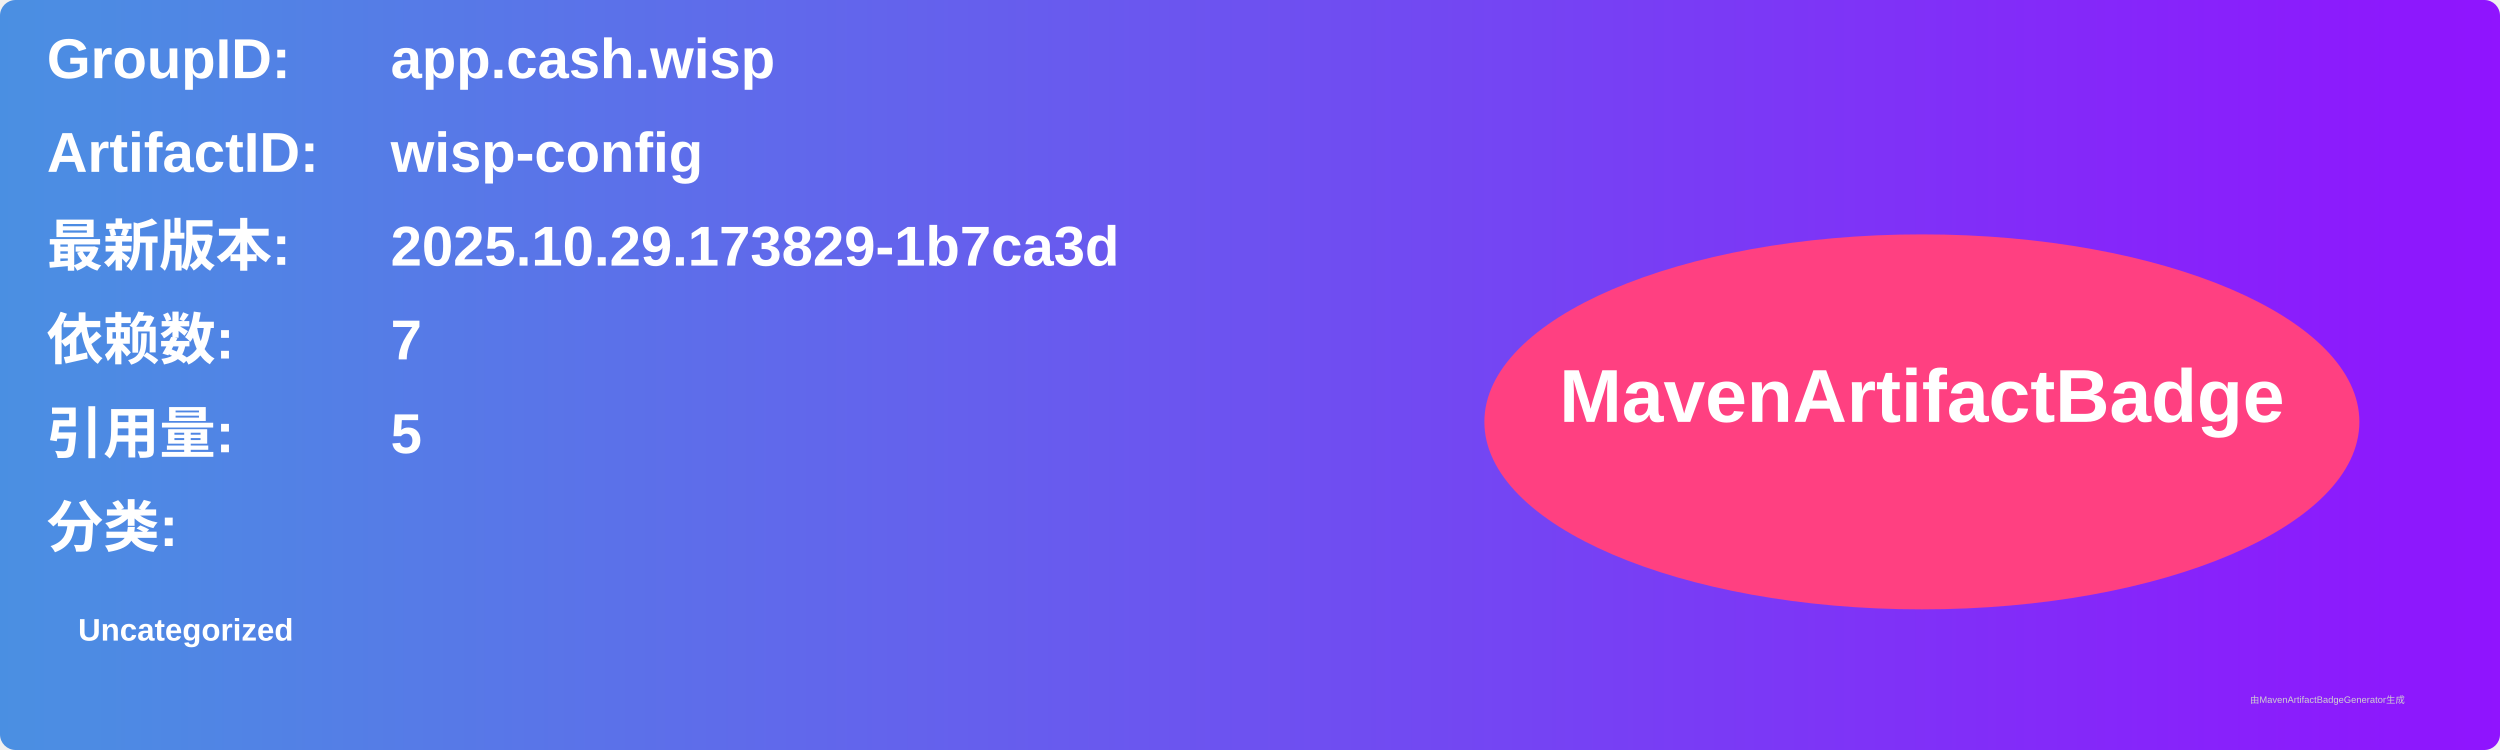
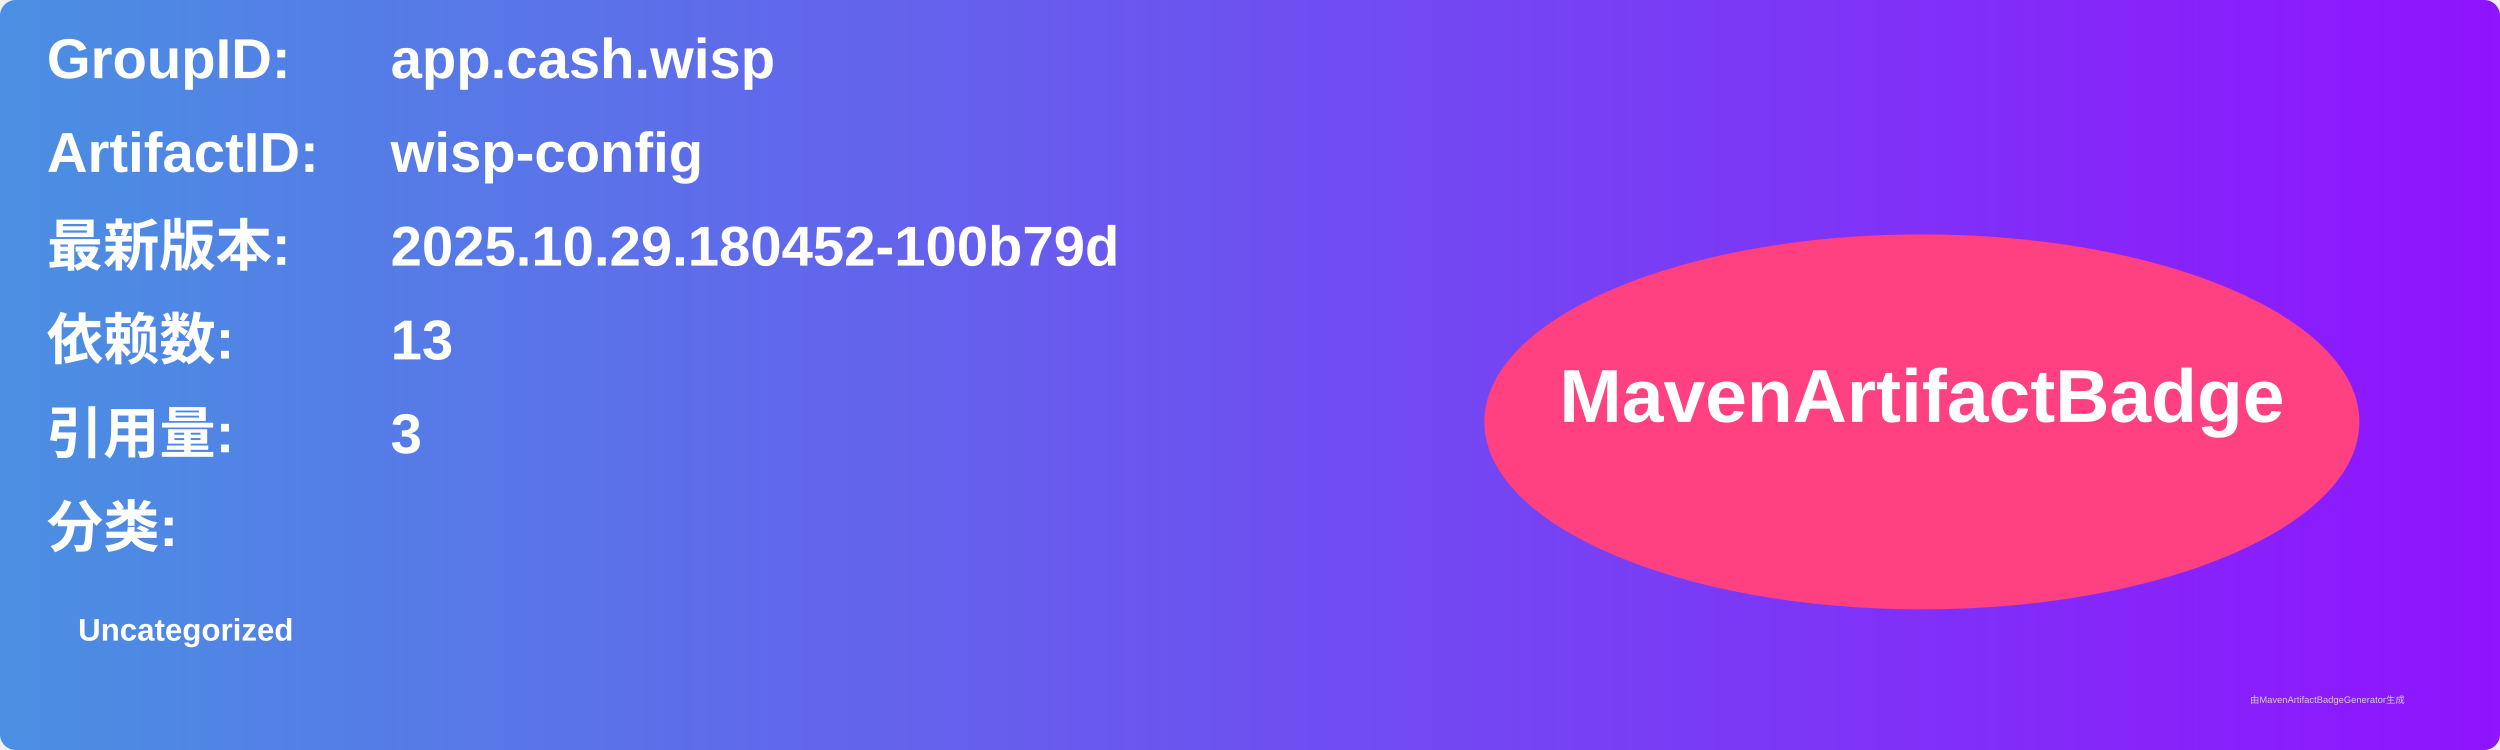
<svg xmlns="http://www.w3.org/2000/svg" width="800" height="240" viewBox="0 0 800 240">
  <linearGradient id="grad" x1="0%" y1="0%" x2="100%" y2="0%">
    <stop offset="0%" stop-color="#4a90e2" />
    <stop offset="100%" stop-color="#9013fe" />
  </linearGradient>
  <rect width="100%" height="100%" rx="5" ry="5" fill="url(#grad)" />
  <g transform="translate(15, 15)">
    <text x="0" y="10" font-family="Arial" font-size="18" fill="white" font-weight="bold" width="260">GroupID:</text>
    <text x="110" y="10" font-family="Arial" font-size="18" fill="white" font-weight="bold" width="460">app.cash.wisp</text>
    <text x="0" y="40" font-family="Arial" font-size="18" fill="white" font-weight="bold" width="260">ArtifactID:</text>
    <text x="110" y="40" font-family="Arial" font-size="18" fill="white" font-weight="bold" width="460">wisp-config</text>
    <text x="0" y="70" font-family="Arial" font-size="18" fill="white" font-weight="bold">最新版本:</text>
    <text x="110" y="70" font-family="Arial" font-size="18" fill="white" font-weight="bold">
-       <tspan font-weight="bold">2025.10.29.173829-1b7ca3d</tspan>
+       <tspan font-weight="bold">2025.10.29.180452-100b79d</tspan>
    </text>
    <text x="0" y="100" font-family="Arial" font-size="18" fill="white" font-weight="bold">依赖数: </text>
    <text x="110" y="100" font-family="Arial" font-size="18" fill="white">
-       <tspan font-weight="bold">7</tspan>
+       <tspan font-weight="bold">13</tspan>
    </text>
    <text x="0" y="130" font-family="Arial" font-size="18" fill="white" font-weight="bold">引用量: </text>
    <text x="110" y="130" font-family="Arial" font-size="18" fill="white">
-       <tspan font-weight="bold">5</tspan>
+       <tspan font-weight="bold">3</tspan>
    </text>
    <text x="0" y="160" font-family="Arial" font-size="18" fill="white" font-weight="bold">分类:</text>
    <text x="10" y="190" font-family="Arial" font-size="10" fill="white">
      <tspan font-weight="bold">Uncategorized</tspan>
    </text>
    <ellipse cx="600" cy="120" rx="140" ry="60" fill="#ff4081" />
    <text x="600" y="120" text-anchor="middle" font-family="Arial" font-size="24" fill="white" font-weight="bold">MavenArtifactBadge</text>
  </g>
  <text x="720" y="225" font-family="Arial" font-size="3" fill="#d0d0d0">由MavenArtifactBadgeGenerator生成</text>
</svg>
